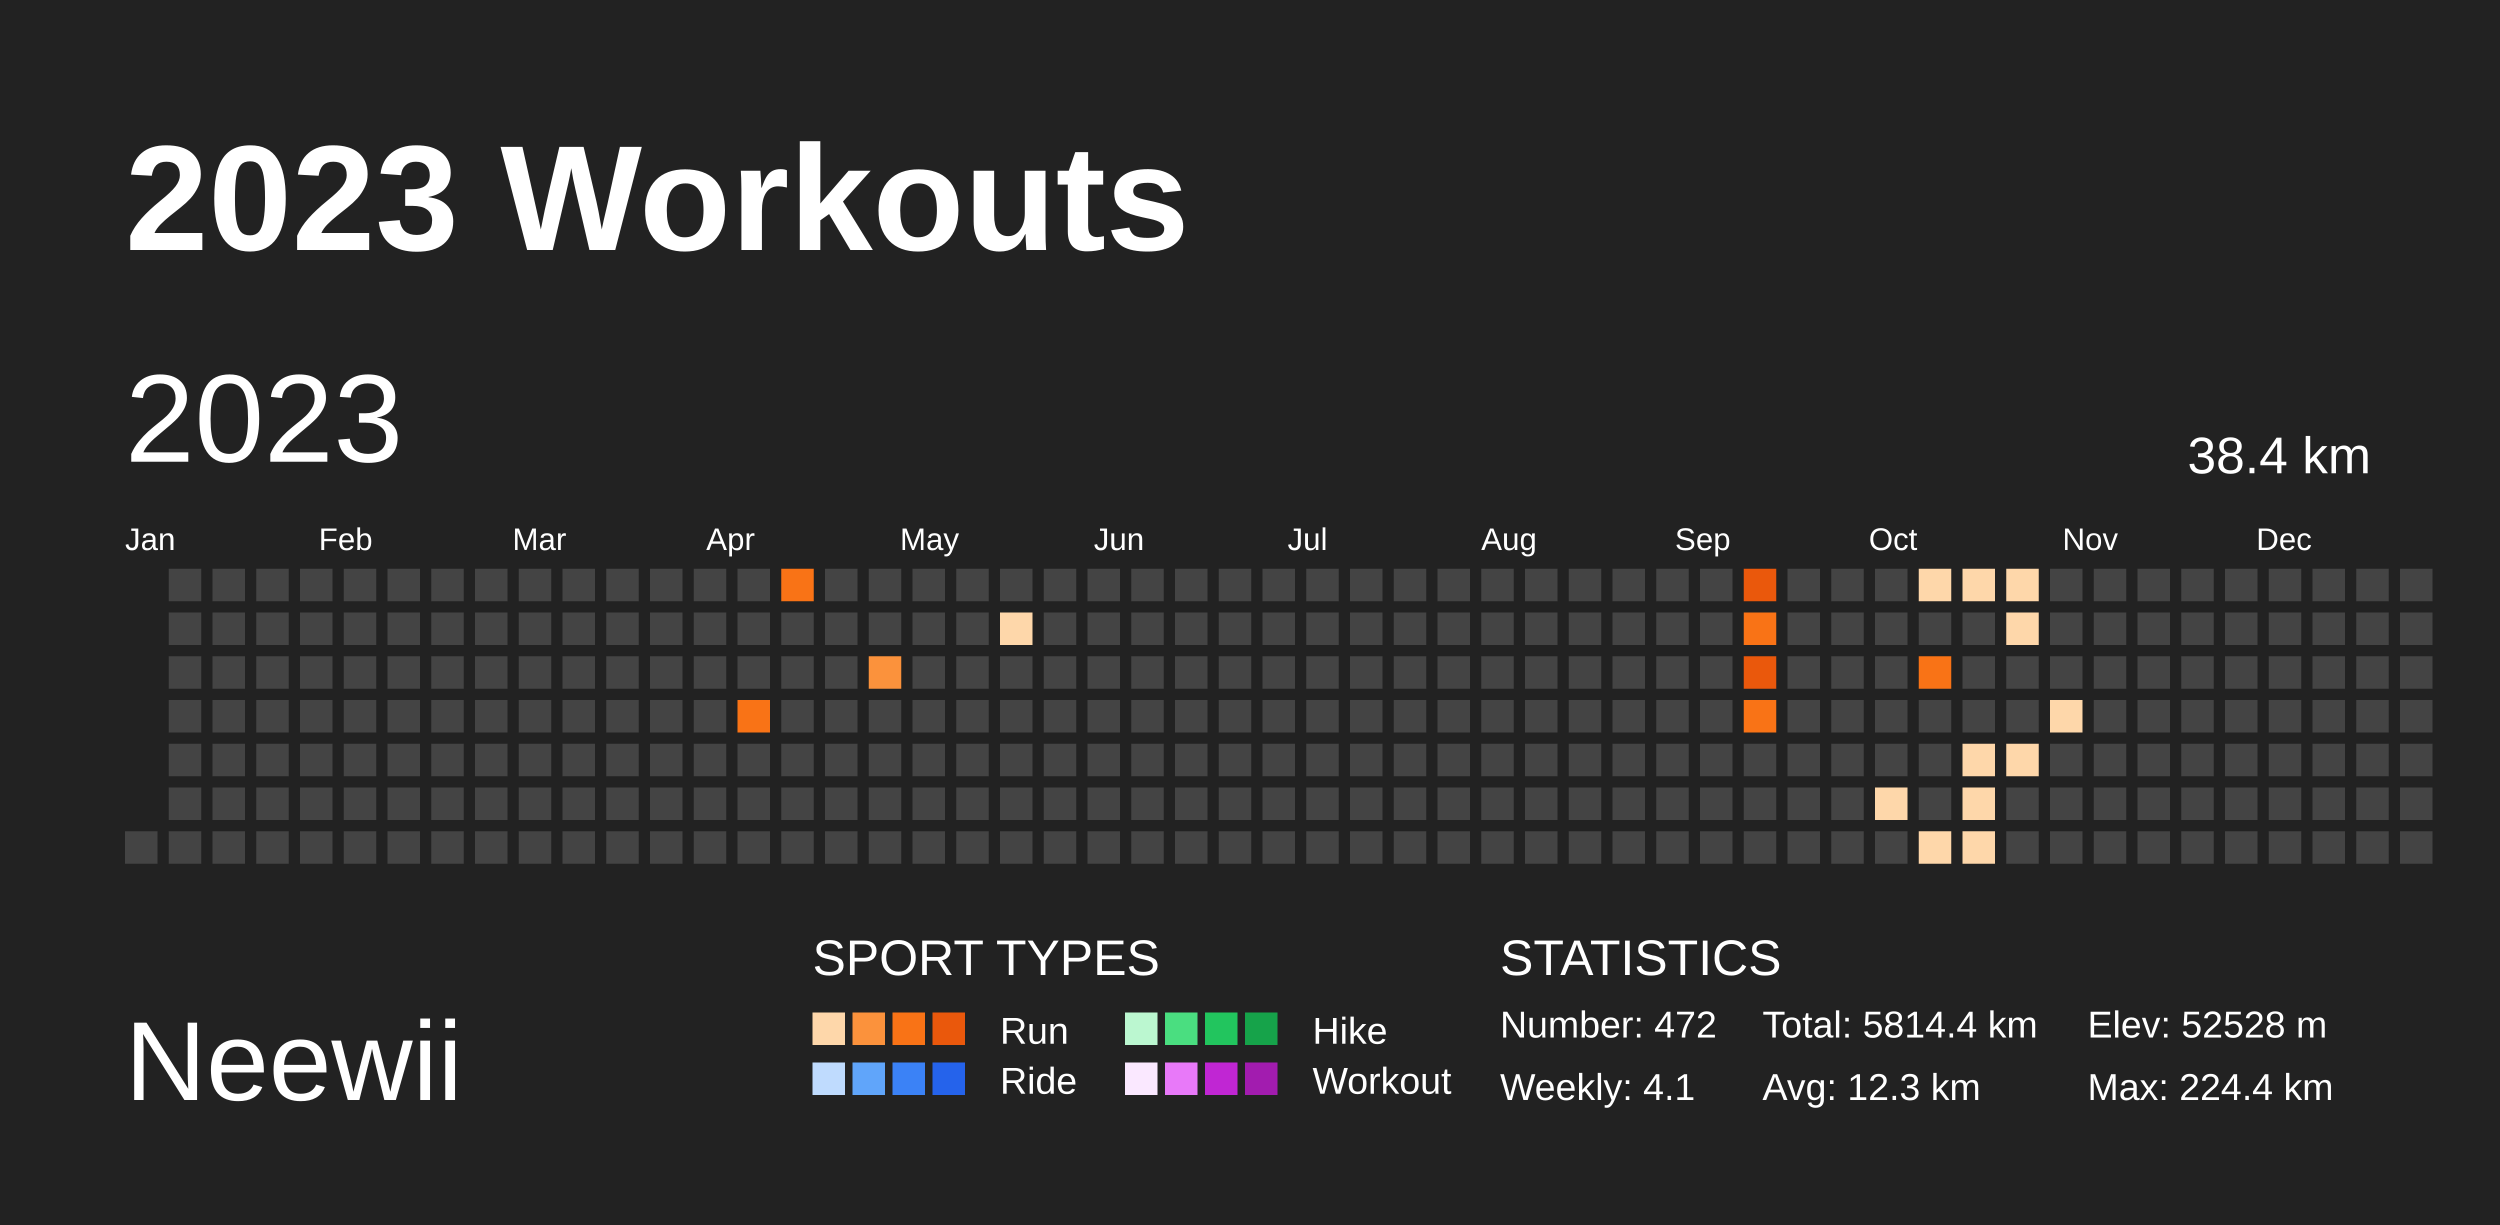
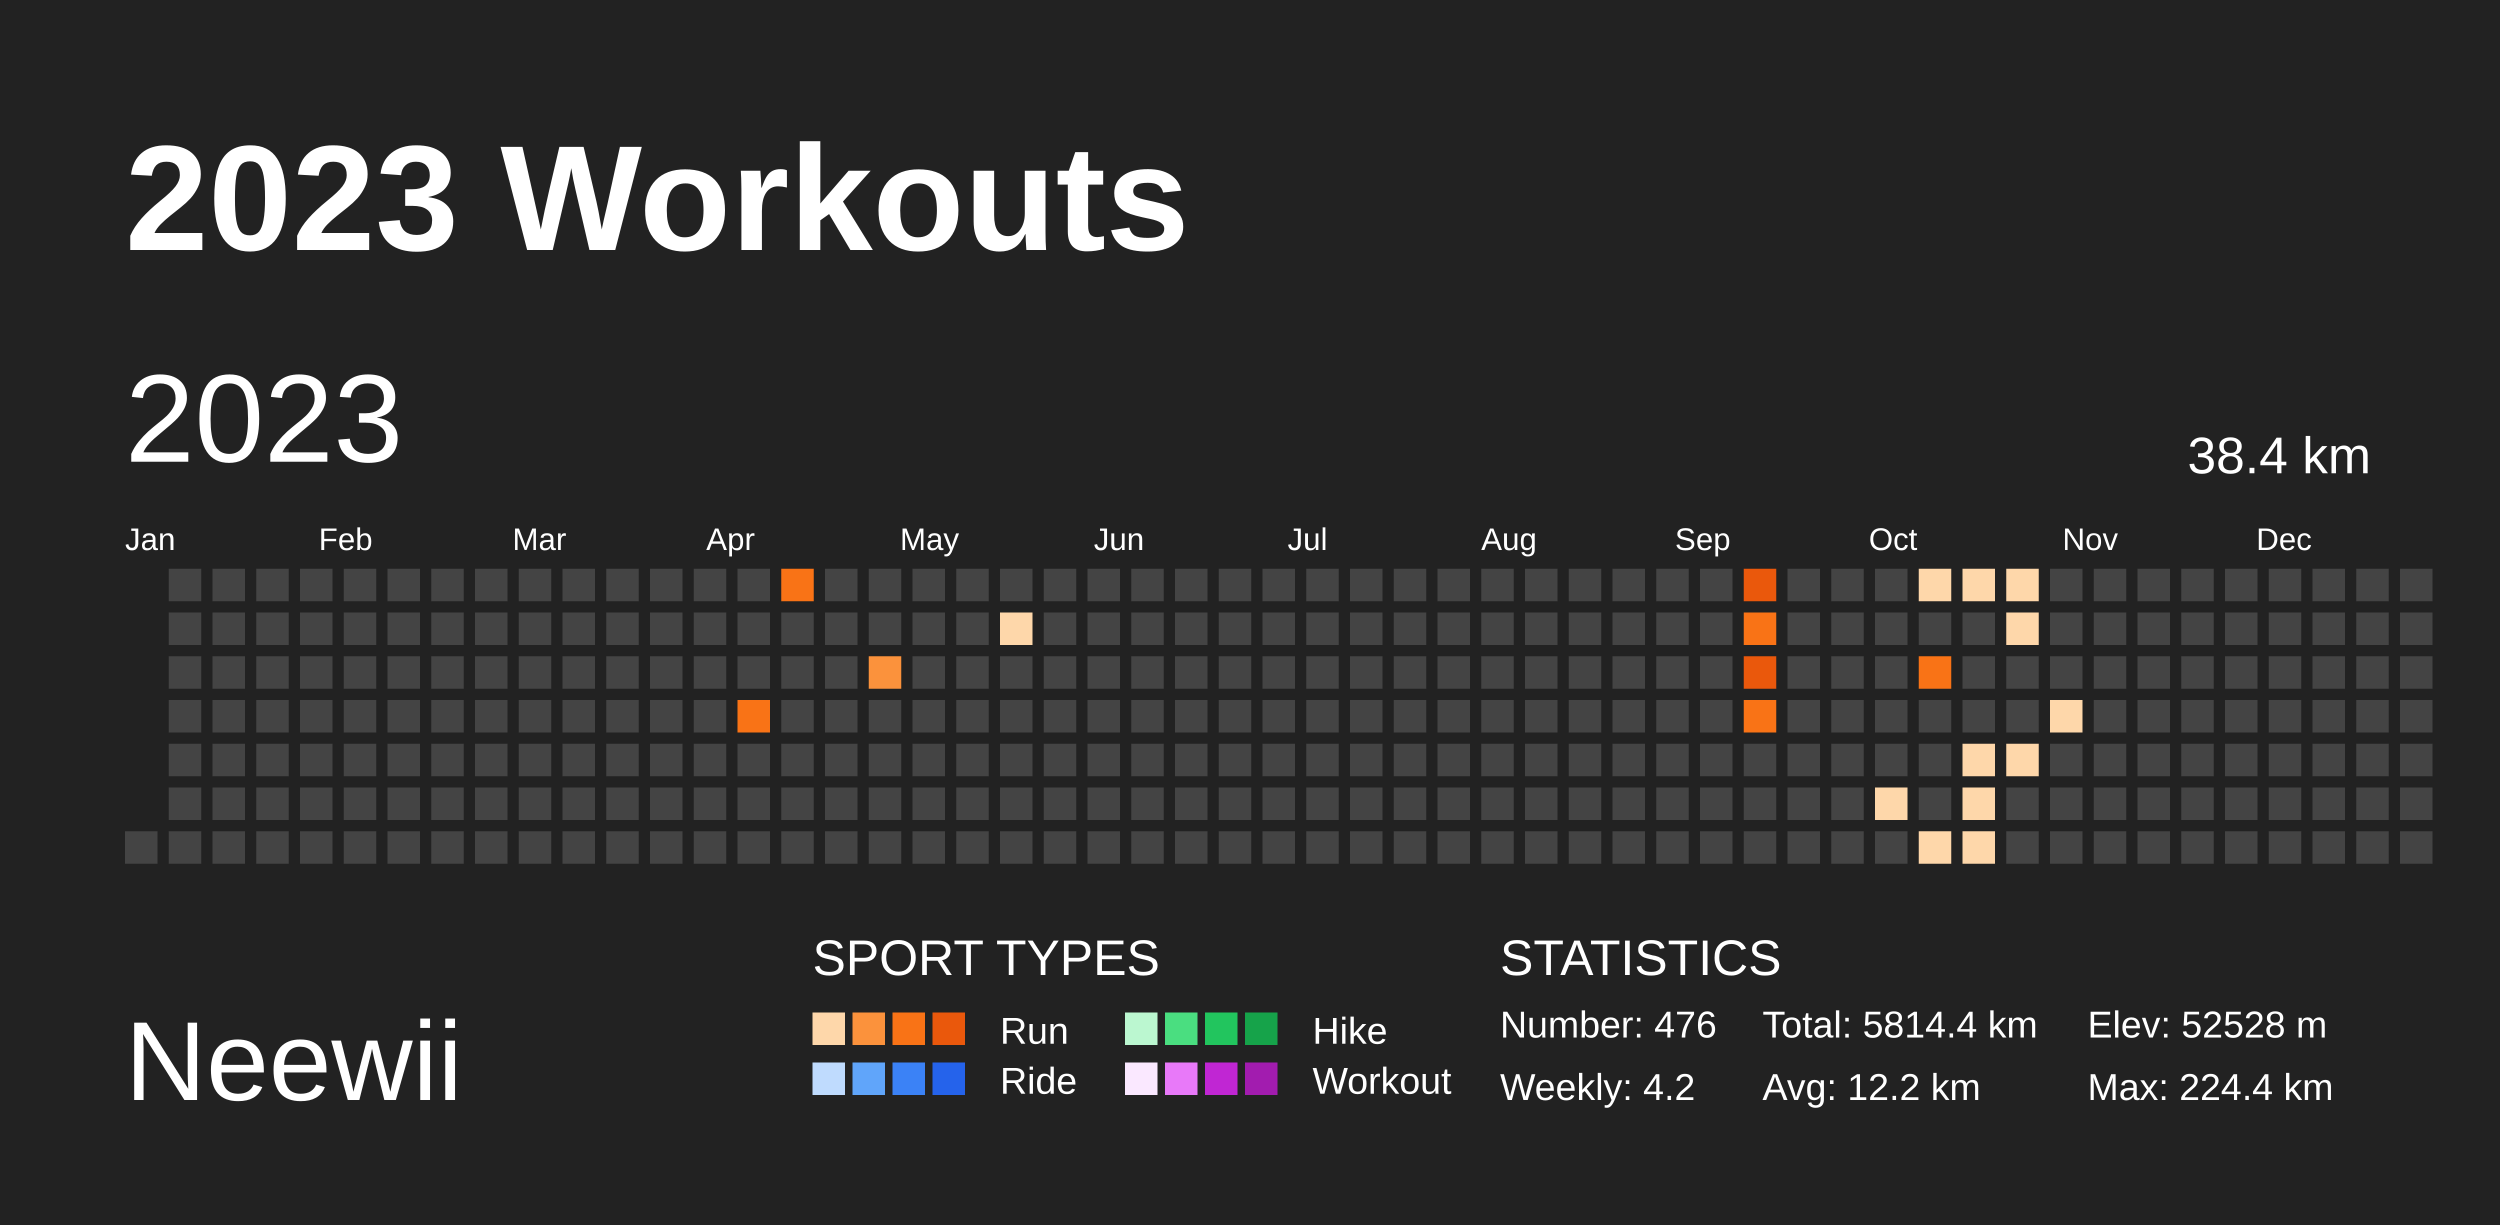
<svg xmlns="http://www.w3.org/2000/svg" baseProfile="full" height="98mm" version="1.1" viewBox="0,0,200,98" width="200mm">
  <defs />
  <rect fill="#222222" height="98" width="200" x="0" y="0" />
  <text fill="#FFFFFF" style="font-size:12px; font-family:Arial; font-weight:bold;" x="10" y="20">2023 Workouts</text>
  <text fill="#FFFFFF" style="font-size:9px; font-family:Arial" x="10" y="88">Neewii</text>
  <text fill="#FFFFFF" style="font-size:4px; font-family:Arial" x="65" y="78">SPORT TYPES</text>
  <rect fill="#fed7aa" height="2.6" width="2.6" x="65.0" y="81" />
  <rect fill="#fb923c" height="2.6" width="2.6" x="68.2" y="81" />
  <rect fill="#f97316" height="2.6" width="2.6" x="71.4" y="81" />
  <rect fill="#ea580c" height="2.6" width="2.6" x="74.6" y="81" />
  <text fill="#FFFFFF" style="font-size:3px; font-family:Arial" x="80" y="83.5">Run</text>
  <rect fill="#bbf7d0" height="2.6" width="2.6" x="90.0" y="81" />
  <rect fill="#4ade80" height="2.6" width="2.6" x="93.2" y="81" />
  <rect fill="#22c55e" height="2.6" width="2.6" x="96.4" y="81" />
  <rect fill="#16a34a" height="2.6" width="2.6" x="99.6" y="81" />
  <text fill="#FFFFFF" style="font-size:3px; font-family:Arial" x="105" y="83.5">Hike</text>
  <rect fill="#bfdbfe" height="2.6" width="2.6" x="65.0" y="85" />
  <rect fill="#60a5fa" height="2.6" width="2.6" x="68.2" y="85" />
  <rect fill="#3b82f6" height="2.6" width="2.6" x="71.4" y="85" />
  <rect fill="#2563eb" height="2.6" width="2.6" x="74.6" y="85" />
  <text fill="#FFFFFF" style="font-size:3px; font-family:Arial" x="80" y="87.5">Ride</text>
  <rect fill="#fae8ff" height="2.6" width="2.6" x="90.0" y="85" />
  <rect fill="#e879f9" height="2.6" width="2.6" x="93.2" y="85" />
  <rect fill="#c026d3" height="2.6" width="2.6" x="96.4" y="85" />
  <rect fill="#a21caf" height="2.6" width="2.6" x="99.6" y="85" />
  <text fill="#FFFFFF" style="font-size:3px; font-family:Arial" x="105" y="87.5">Workout</text>
  <text fill="#FFFFFF" style="font-size:4px; font-family:Arial" x="120" y="78">STATISTICS</text>
-   <text fill="#FFFFFF" style="font-size:3px; font-family:Arial" x="120" y="83">Number: 472</text>
-   <text fill="#FFFFFF" style="font-size:3px; font-family:Arial" x="120" y="88">Weekly: 4.1</text>
+   <text fill="#FFFFFF" style="font-size:3px; font-family:Arial" x="120" y="83">Number: 476</text>
+   <text fill="#FFFFFF" style="font-size:3px; font-family:Arial" x="120" y="88">Weekly: 4.2</text>
  <text fill="#FFFFFF" style="font-size:3px; font-family:Arial" x="141" y="83">Total: 5814.4 km</text>
-   <text fill="#FFFFFF" style="font-size:3px; font-family:Arial" x="141" y="88">Avg: 12.3 km</text>
+   <text fill="#FFFFFF" style="font-size:3px; font-family:Arial" x="141" y="88">Avg: 12.2 km</text>
  <text fill="#FFFFFF" style="font-size:3px; font-family:Arial" x="167" y="83">Elev: 52528 m</text>
  <text fill="#FFFFFF" style="font-size:3px; font-family:Arial" x="167" y="88">Max: 224.4 km</text>
  <text dominant-baseline="hanging" fill="#FFFFFF" style="font-size:10.0px; font-family:Arial;" x="10" y="30">2023</text>
  <text dominant-baseline="hanging" fill="#FFFFFF" style="font-size:4.125px; font-family:Arial;" x="175" y="35">38.4 km</text>
  <text fill="#FFFFFF" style="font-size:2.5px; font-family:Arial" x="10.0" y="44">Jan</text>
  <text fill="#FFFFFF" style="font-size:2.5px; font-family:Arial" x="25.5" y="44">Feb</text>
  <text fill="#FFFFFF" style="font-size:2.5px; font-family:Arial" x="41.0" y="44">Mar</text>
  <text fill="#FFFFFF" style="font-size:2.5px; font-family:Arial" x="56.5" y="44">Apr</text>
  <text fill="#FFFFFF" style="font-size:2.5px; font-family:Arial" x="72.0" y="44">May</text>
  <text fill="#FFFFFF" style="font-size:2.5px; font-family:Arial" x="87.5" y="44">Jun</text>
  <text fill="#FFFFFF" style="font-size:2.5px; font-family:Arial" x="103.0" y="44">Jul</text>
  <text fill="#FFFFFF" style="font-size:2.5px; font-family:Arial" x="118.5" y="44">Aug</text>
  <text fill="#FFFFFF" style="font-size:2.5px; font-family:Arial" x="134.0" y="44">Sep</text>
  <text fill="#FFFFFF" style="font-size:2.5px; font-family:Arial" x="149.5" y="44">Oct</text>
  <text fill="#FFFFFF" style="font-size:2.5px; font-family:Arial" x="165.0" y="44">Nov</text>
  <text fill="#FFFFFF" style="font-size:2.5px; font-family:Arial" x="180.5" y="44">Dec</text>
  <rect fill="#444444" height="2.6" width="2.6" x="10.0" y="66.5" />
  <rect fill="#444444" height="2.6" width="2.6" x="13.5" y="45.5" />
  <rect fill="#444444" height="2.6" width="2.6" x="13.5" y="49.0" />
  <rect fill="#444444" height="2.6" width="2.6" x="13.5" y="52.5" />
  <rect fill="#444444" height="2.6" width="2.6" x="13.5" y="56.0" />
  <rect fill="#444444" height="2.6" width="2.6" x="13.5" y="59.5" />
  <rect fill="#444444" height="2.6" width="2.6" x="13.5" y="63.0" />
  <rect fill="#444444" height="2.6" width="2.6" x="13.5" y="66.5" />
  <rect fill="#444444" height="2.6" width="2.6" x="17.0" y="45.5" />
  <rect fill="#444444" height="2.6" width="2.6" x="17.0" y="49.0" />
  <rect fill="#444444" height="2.6" width="2.6" x="17.0" y="52.5" />
  <rect fill="#444444" height="2.6" width="2.6" x="17.0" y="56.0" />
  <rect fill="#444444" height="2.6" width="2.6" x="17.0" y="59.5" />
  <rect fill="#444444" height="2.6" width="2.6" x="17.0" y="63.0" />
  <rect fill="#444444" height="2.6" width="2.6" x="17.0" y="66.5" />
  <rect fill="#444444" height="2.6" width="2.6" x="20.5" y="45.5" />
  <rect fill="#444444" height="2.6" width="2.6" x="20.5" y="49.0" />
  <rect fill="#444444" height="2.6" width="2.6" x="20.5" y="52.5" />
  <rect fill="#444444" height="2.6" width="2.6" x="20.5" y="56.0" />
  <rect fill="#444444" height="2.6" width="2.6" x="20.5" y="59.5" />
  <rect fill="#444444" height="2.6" width="2.6" x="20.5" y="63.0" />
  <rect fill="#444444" height="2.6" width="2.6" x="20.5" y="66.5" />
  <rect fill="#444444" height="2.6" width="2.6" x="24.0" y="45.5" />
  <rect fill="#444444" height="2.6" width="2.6" x="24.0" y="49.0" />
  <rect fill="#444444" height="2.6" width="2.6" x="24.0" y="52.5" />
  <rect fill="#444444" height="2.6" width="2.6" x="24.0" y="56.0" />
  <rect fill="#444444" height="2.6" width="2.6" x="24.0" y="59.5" />
  <rect fill="#444444" height="2.6" width="2.6" x="24.0" y="63.0" />
  <rect fill="#444444" height="2.6" width="2.6" x="24.0" y="66.5" />
  <rect fill="#444444" height="2.6" width="2.6" x="27.5" y="45.5" />
  <rect fill="#444444" height="2.6" width="2.6" x="27.5" y="49.0" />
  <rect fill="#444444" height="2.6" width="2.6" x="27.5" y="52.5" />
  <rect fill="#444444" height="2.6" width="2.6" x="27.5" y="56.0" />
  <rect fill="#444444" height="2.6" width="2.6" x="27.5" y="59.5" />
  <rect fill="#444444" height="2.6" width="2.6" x="27.5" y="63.0" />
  <rect fill="#444444" height="2.6" width="2.6" x="27.5" y="66.5" />
  <rect fill="#444444" height="2.6" width="2.6" x="31.0" y="45.5" />
  <rect fill="#444444" height="2.6" width="2.6" x="31.0" y="49.0" />
  <rect fill="#444444" height="2.6" width="2.6" x="31.0" y="52.5" />
  <rect fill="#444444" height="2.6" width="2.6" x="31.0" y="56.0" />
  <rect fill="#444444" height="2.6" width="2.6" x="31.0" y="59.5" />
  <rect fill="#444444" height="2.6" width="2.6" x="31.0" y="63.0" />
  <rect fill="#444444" height="2.6" width="2.6" x="31.0" y="66.5" />
  <rect fill="#444444" height="2.6" width="2.6" x="34.5" y="45.5" />
  <rect fill="#444444" height="2.6" width="2.6" x="34.5" y="49.0" />
  <rect fill="#444444" height="2.6" width="2.6" x="34.5" y="52.5" />
  <rect fill="#444444" height="2.6" width="2.6" x="34.5" y="56.0" />
  <rect fill="#444444" height="2.6" width="2.6" x="34.5" y="59.5" />
  <rect fill="#444444" height="2.6" width="2.6" x="34.5" y="63.0" />
  <rect fill="#444444" height="2.6" width="2.6" x="34.5" y="66.5" />
  <rect fill="#444444" height="2.6" width="2.6" x="38.0" y="45.5" />
  <rect fill="#444444" height="2.6" width="2.6" x="38.0" y="49.0" />
  <rect fill="#444444" height="2.6" width="2.6" x="38.0" y="52.5" />
  <rect fill="#444444" height="2.6" width="2.6" x="38.0" y="56.0" />
  <rect fill="#444444" height="2.6" width="2.6" x="38.0" y="59.5" />
  <rect fill="#444444" height="2.6" width="2.6" x="38.0" y="63.0" />
  <rect fill="#444444" height="2.6" width="2.6" x="38.0" y="66.5" />
  <rect fill="#444444" height="2.6" width="2.6" x="41.5" y="45.5" />
  <rect fill="#444444" height="2.6" width="2.6" x="41.5" y="49.0" />
  <rect fill="#444444" height="2.6" width="2.6" x="41.5" y="52.5" />
  <rect fill="#444444" height="2.6" width="2.6" x="41.5" y="56.0" />
  <rect fill="#444444" height="2.6" width="2.6" x="41.5" y="59.5" />
  <rect fill="#444444" height="2.6" width="2.6" x="41.5" y="63.0" />
  <rect fill="#444444" height="2.6" width="2.6" x="41.5" y="66.5" />
  <rect fill="#444444" height="2.6" width="2.6" x="45.0" y="45.5" />
  <rect fill="#444444" height="2.6" width="2.6" x="45.0" y="49.0" />
  <rect fill="#444444" height="2.6" width="2.6" x="45.0" y="52.5" />
  <rect fill="#444444" height="2.6" width="2.6" x="45.0" y="56.0" />
  <rect fill="#444444" height="2.6" width="2.6" x="45.0" y="59.5" />
  <rect fill="#444444" height="2.6" width="2.6" x="45.0" y="63.0" />
  <rect fill="#444444" height="2.6" width="2.6" x="45.0" y="66.5" />
  <rect fill="#444444" height="2.6" width="2.6" x="48.5" y="45.5" />
  <rect fill="#444444" height="2.6" width="2.6" x="48.5" y="49.0" />
  <rect fill="#444444" height="2.6" width="2.6" x="48.5" y="52.5" />
  <rect fill="#444444" height="2.6" width="2.6" x="48.5" y="56.0" />
  <rect fill="#444444" height="2.6" width="2.6" x="48.5" y="59.5" />
  <rect fill="#444444" height="2.6" width="2.6" x="48.5" y="63.0" />
  <rect fill="#444444" height="2.6" width="2.6" x="48.5" y="66.5" />
  <rect fill="#444444" height="2.6" width="2.6" x="52.0" y="45.5" />
  <rect fill="#444444" height="2.6" width="2.6" x="52.0" y="49.0" />
  <rect fill="#444444" height="2.6" width="2.6" x="52.0" y="52.5" />
  <rect fill="#444444" height="2.6" width="2.6" x="52.0" y="56.0" />
  <rect fill="#444444" height="2.6" width="2.6" x="52.0" y="59.5" />
  <rect fill="#444444" height="2.6" width="2.6" x="52.0" y="63.0" />
  <rect fill="#444444" height="2.6" width="2.6" x="52.0" y="66.5" />
  <rect fill="#444444" height="2.6" width="2.6" x="55.5" y="45.5" />
  <rect fill="#444444" height="2.6" width="2.6" x="55.5" y="49.0" />
  <rect fill="#444444" height="2.6" width="2.6" x="55.5" y="52.5" />
  <rect fill="#444444" height="2.6" width="2.6" x="55.5" y="56.0" />
  <rect fill="#444444" height="2.6" width="2.6" x="55.5" y="59.5" />
  <rect fill="#444444" height="2.6" width="2.6" x="55.5" y="63.0" />
  <rect fill="#444444" height="2.6" width="2.6" x="55.5" y="66.5" />
  <rect fill="#444444" height="2.6" width="2.6" x="59.0" y="45.5" />
  <rect fill="#444444" height="2.6" width="2.6" x="59.0" y="49.0" />
  <rect fill="#444444" height="2.6" width="2.6" x="59.0" y="52.5" />
  <rect fill="#f97316" height="2.6" width="2.6" x="59.0" y="56.0" />
  <rect fill="#444444" height="2.6" width="2.6" x="59.0" y="59.5" />
  <rect fill="#444444" height="2.6" width="2.6" x="59.0" y="63.0" />
  <rect fill="#444444" height="2.6" width="2.6" x="59.0" y="66.5" />
  <rect fill="#f97316" height="2.6" width="2.6" x="62.5" y="45.5" />
  <rect fill="#444444" height="2.6" width="2.6" x="62.5" y="49.0" />
  <rect fill="#444444" height="2.6" width="2.6" x="62.5" y="52.5" />
  <rect fill="#444444" height="2.6" width="2.6" x="62.5" y="56.0" />
  <rect fill="#444444" height="2.6" width="2.6" x="62.5" y="59.5" />
  <rect fill="#444444" height="2.6" width="2.6" x="62.5" y="63.0" />
  <rect fill="#444444" height="2.6" width="2.6" x="62.5" y="66.5" />
  <rect fill="#444444" height="2.6" width="2.6" x="66.0" y="45.5" />
  <rect fill="#444444" height="2.6" width="2.6" x="66.0" y="49.0" />
  <rect fill="#444444" height="2.6" width="2.6" x="66.0" y="52.5" />
  <rect fill="#444444" height="2.6" width="2.6" x="66.0" y="56.0" />
  <rect fill="#444444" height="2.6" width="2.6" x="66.0" y="59.5" />
  <rect fill="#444444" height="2.6" width="2.6" x="66.0" y="63.0" />
  <rect fill="#444444" height="2.6" width="2.6" x="66.0" y="66.5" />
  <rect fill="#444444" height="2.6" width="2.6" x="69.5" y="45.5" />
  <rect fill="#444444" height="2.6" width="2.6" x="69.5" y="49.0" />
  <rect fill="#fb923c" height="2.6" width="2.6" x="69.5" y="52.5" />
  <rect fill="#444444" height="2.6" width="2.6" x="69.5" y="56.0" />
  <rect fill="#444444" height="2.6" width="2.6" x="69.5" y="59.5" />
  <rect fill="#444444" height="2.6" width="2.6" x="69.5" y="63.0" />
  <rect fill="#444444" height="2.6" width="2.6" x="69.5" y="66.5" />
  <rect fill="#444444" height="2.6" width="2.6" x="73.0" y="45.5" />
  <rect fill="#444444" height="2.6" width="2.6" x="73.0" y="49.0" />
  <rect fill="#444444" height="2.6" width="2.6" x="73.0" y="52.5" />
  <rect fill="#444444" height="2.6" width="2.6" x="73.0" y="56.0" />
  <rect fill="#444444" height="2.6" width="2.6" x="73.0" y="59.5" />
  <rect fill="#444444" height="2.6" width="2.6" x="73.0" y="63.0" />
  <rect fill="#444444" height="2.6" width="2.6" x="73.0" y="66.5" />
  <rect fill="#444444" height="2.6" width="2.6" x="76.5" y="45.5" />
  <rect fill="#444444" height="2.6" width="2.6" x="76.5" y="49.0" />
  <rect fill="#444444" height="2.6" width="2.6" x="76.5" y="52.5" />
  <rect fill="#444444" height="2.6" width="2.6" x="76.5" y="56.0" />
  <rect fill="#444444" height="2.6" width="2.6" x="76.5" y="59.5" />
  <rect fill="#444444" height="2.6" width="2.6" x="76.5" y="63.0" />
  <rect fill="#444444" height="2.6" width="2.6" x="76.5" y="66.5" />
  <rect fill="#444444" height="2.6" width="2.6" x="80.0" y="45.5" />
  <rect fill="#fed7aa" height="2.6" width="2.6" x="80.0" y="49.0" />
  <rect fill="#444444" height="2.6" width="2.6" x="80.0" y="52.5" />
  <rect fill="#444444" height="2.6" width="2.6" x="80.0" y="56.0" />
  <rect fill="#444444" height="2.6" width="2.6" x="80.0" y="59.5" />
  <rect fill="#444444" height="2.6" width="2.6" x="80.0" y="63.0" />
  <rect fill="#444444" height="2.6" width="2.6" x="80.0" y="66.5" />
  <rect fill="#444444" height="2.6" width="2.6" x="83.5" y="45.5" />
  <rect fill="#444444" height="2.6" width="2.6" x="83.5" y="49.0" />
  <rect fill="#444444" height="2.6" width="2.6" x="83.5" y="52.5" />
  <rect fill="#444444" height="2.6" width="2.6" x="83.5" y="56.0" />
  <rect fill="#444444" height="2.6" width="2.6" x="83.5" y="59.5" />
  <rect fill="#444444" height="2.6" width="2.6" x="83.5" y="63.0" />
  <rect fill="#444444" height="2.6" width="2.6" x="83.5" y="66.5" />
  <rect fill="#444444" height="2.6" width="2.6" x="87.0" y="45.5" />
  <rect fill="#444444" height="2.6" width="2.6" x="87.0" y="49.0" />
  <rect fill="#444444" height="2.6" width="2.6" x="87.0" y="52.5" />
  <rect fill="#444444" height="2.6" width="2.6" x="87.0" y="56.0" />
  <rect fill="#444444" height="2.6" width="2.6" x="87.0" y="59.5" />
  <rect fill="#444444" height="2.6" width="2.6" x="87.0" y="63.0" />
  <rect fill="#444444" height="2.6" width="2.6" x="87.0" y="66.5" />
  <rect fill="#444444" height="2.6" width="2.6" x="90.5" y="45.5" />
  <rect fill="#444444" height="2.6" width="2.6" x="90.5" y="49.0" />
  <rect fill="#444444" height="2.6" width="2.6" x="90.5" y="52.5" />
  <rect fill="#444444" height="2.6" width="2.6" x="90.5" y="56.0" />
  <rect fill="#444444" height="2.6" width="2.6" x="90.5" y="59.5" />
  <rect fill="#444444" height="2.6" width="2.6" x="90.5" y="63.0" />
  <rect fill="#444444" height="2.6" width="2.6" x="90.5" y="66.5" />
  <rect fill="#444444" height="2.6" width="2.6" x="94.0" y="45.5" />
  <rect fill="#444444" height="2.6" width="2.6" x="94.0" y="49.0" />
  <rect fill="#444444" height="2.6" width="2.6" x="94.0" y="52.5" />
  <rect fill="#444444" height="2.6" width="2.6" x="94.0" y="56.0" />
  <rect fill="#444444" height="2.6" width="2.6" x="94.0" y="59.5" />
  <rect fill="#444444" height="2.6" width="2.6" x="94.0" y="63.0" />
  <rect fill="#444444" height="2.6" width="2.6" x="94.0" y="66.5" />
  <rect fill="#444444" height="2.6" width="2.6" x="97.5" y="45.5" />
  <rect fill="#444444" height="2.6" width="2.6" x="97.5" y="49.0" />
  <rect fill="#444444" height="2.6" width="2.6" x="97.5" y="52.5" />
  <rect fill="#444444" height="2.6" width="2.6" x="97.5" y="56.0" />
  <rect fill="#444444" height="2.6" width="2.6" x="97.5" y="59.5" />
  <rect fill="#444444" height="2.6" width="2.6" x="97.5" y="63.0" />
  <rect fill="#444444" height="2.6" width="2.6" x="97.5" y="66.5" />
  <rect fill="#444444" height="2.6" width="2.6" x="101.0" y="45.5" />
  <rect fill="#444444" height="2.6" width="2.6" x="101.0" y="49.0" />
  <rect fill="#444444" height="2.6" width="2.6" x="101.0" y="52.5" />
  <rect fill="#444444" height="2.6" width="2.6" x="101.0" y="56.0" />
  <rect fill="#444444" height="2.6" width="2.6" x="101.0" y="59.5" />
  <rect fill="#444444" height="2.6" width="2.6" x="101.0" y="63.0" />
  <rect fill="#444444" height="2.6" width="2.6" x="101.0" y="66.5" />
  <rect fill="#444444" height="2.6" width="2.6" x="104.5" y="45.5" />
  <rect fill="#444444" height="2.6" width="2.6" x="104.5" y="49.0" />
  <rect fill="#444444" height="2.6" width="2.6" x="104.5" y="52.5" />
  <rect fill="#444444" height="2.6" width="2.6" x="104.5" y="56.0" />
  <rect fill="#444444" height="2.6" width="2.6" x="104.5" y="59.5" />
  <rect fill="#444444" height="2.6" width="2.6" x="104.5" y="63.0" />
  <rect fill="#444444" height="2.6" width="2.6" x="104.5" y="66.5" />
  <rect fill="#444444" height="2.6" width="2.6" x="108.0" y="45.5" />
  <rect fill="#444444" height="2.6" width="2.6" x="108.0" y="49.0" />
  <rect fill="#444444" height="2.6" width="2.6" x="108.0" y="52.5" />
  <rect fill="#444444" height="2.6" width="2.6" x="108.0" y="56.0" />
  <rect fill="#444444" height="2.6" width="2.6" x="108.0" y="59.5" />
  <rect fill="#444444" height="2.6" width="2.6" x="108.0" y="63.0" />
  <rect fill="#444444" height="2.6" width="2.6" x="108.0" y="66.5" />
  <rect fill="#444444" height="2.6" width="2.6" x="111.5" y="45.5" />
  <rect fill="#444444" height="2.6" width="2.6" x="111.5" y="49.0" />
  <rect fill="#444444" height="2.6" width="2.6" x="111.5" y="52.5" />
  <rect fill="#444444" height="2.6" width="2.6" x="111.5" y="56.0" />
  <rect fill="#444444" height="2.6" width="2.6" x="111.5" y="59.5" />
  <rect fill="#444444" height="2.6" width="2.6" x="111.5" y="63.0" />
  <rect fill="#444444" height="2.6" width="2.6" x="111.5" y="66.5" />
  <rect fill="#444444" height="2.6" width="2.6" x="115.0" y="45.5" />
  <rect fill="#444444" height="2.6" width="2.6" x="115.0" y="49.0" />
  <rect fill="#444444" height="2.6" width="2.6" x="115.0" y="52.5" />
  <rect fill="#444444" height="2.6" width="2.6" x="115.0" y="56.0" />
  <rect fill="#444444" height="2.6" width="2.6" x="115.0" y="59.5" />
  <rect fill="#444444" height="2.6" width="2.6" x="115.0" y="63.0" />
  <rect fill="#444444" height="2.6" width="2.6" x="115.0" y="66.5" />
  <rect fill="#444444" height="2.6" width="2.6" x="118.5" y="45.5" />
  <rect fill="#444444" height="2.6" width="2.6" x="118.5" y="49.0" />
  <rect fill="#444444" height="2.6" width="2.6" x="118.5" y="52.5" />
  <rect fill="#444444" height="2.6" width="2.6" x="118.5" y="56.0" />
  <rect fill="#444444" height="2.6" width="2.6" x="118.5" y="59.5" />
  <rect fill="#444444" height="2.6" width="2.6" x="118.5" y="63.0" />
  <rect fill="#444444" height="2.6" width="2.6" x="118.5" y="66.5" />
  <rect fill="#444444" height="2.6" width="2.6" x="122.0" y="45.5" />
  <rect fill="#444444" height="2.6" width="2.6" x="122.0" y="49.0" />
  <rect fill="#444444" height="2.6" width="2.6" x="122.0" y="52.5" />
  <rect fill="#444444" height="2.6" width="2.6" x="122.0" y="56.0" />
  <rect fill="#444444" height="2.6" width="2.6" x="122.0" y="59.5" />
  <rect fill="#444444" height="2.6" width="2.6" x="122.0" y="63.0" />
  <rect fill="#444444" height="2.6" width="2.6" x="122.0" y="66.5" />
  <rect fill="#444444" height="2.6" width="2.6" x="125.5" y="45.5" />
  <rect fill="#444444" height="2.6" width="2.6" x="125.5" y="49.0" />
  <rect fill="#444444" height="2.6" width="2.6" x="125.5" y="52.5" />
  <rect fill="#444444" height="2.6" width="2.6" x="125.5" y="56.0" />
  <rect fill="#444444" height="2.6" width="2.6" x="125.5" y="59.5" />
  <rect fill="#444444" height="2.6" width="2.6" x="125.5" y="63.0" />
  <rect fill="#444444" height="2.6" width="2.6" x="125.5" y="66.5" />
  <rect fill="#444444" height="2.6" width="2.6" x="129.0" y="45.5" />
  <rect fill="#444444" height="2.6" width="2.6" x="129.0" y="49.0" />
  <rect fill="#444444" height="2.6" width="2.6" x="129.0" y="52.5" />
  <rect fill="#444444" height="2.6" width="2.6" x="129.0" y="56.0" />
  <rect fill="#444444" height="2.6" width="2.6" x="129.0" y="59.5" />
  <rect fill="#444444" height="2.6" width="2.6" x="129.0" y="63.0" />
  <rect fill="#444444" height="2.6" width="2.6" x="129.0" y="66.5" />
  <rect fill="#444444" height="2.6" width="2.6" x="132.5" y="45.5" />
  <rect fill="#444444" height="2.6" width="2.6" x="132.5" y="49.0" />
  <rect fill="#444444" height="2.6" width="2.6" x="132.5" y="52.5" />
  <rect fill="#444444" height="2.6" width="2.6" x="132.5" y="56.0" />
  <rect fill="#444444" height="2.6" width="2.6" x="132.5" y="59.5" />
  <rect fill="#444444" height="2.6" width="2.6" x="132.5" y="63.0" />
  <rect fill="#444444" height="2.6" width="2.6" x="132.5" y="66.5" />
  <rect fill="#444444" height="2.6" width="2.6" x="136.0" y="45.5" />
  <rect fill="#444444" height="2.6" width="2.6" x="136.0" y="49.0" />
  <rect fill="#444444" height="2.6" width="2.6" x="136.0" y="52.5" />
  <rect fill="#444444" height="2.6" width="2.6" x="136.0" y="56.0" />
  <rect fill="#444444" height="2.6" width="2.6" x="136.0" y="59.5" />
  <rect fill="#444444" height="2.6" width="2.6" x="136.0" y="63.0" />
  <rect fill="#444444" height="2.6" width="2.6" x="136.0" y="66.5" />
  <rect fill="#ea580c" height="2.6" width="2.6" x="139.5" y="45.5" />
  <rect fill="#f97316" height="2.6" width="2.6" x="139.5" y="49.0" />
  <rect fill="#ea580c" height="2.6" width="2.6" x="139.5" y="52.5" />
  <rect fill="#f97316" height="2.6" width="2.6" x="139.5" y="56.0" />
  <rect fill="#444444" height="2.6" width="2.6" x="139.5" y="59.5" />
  <rect fill="#444444" height="2.6" width="2.6" x="139.5" y="63.0" />
  <rect fill="#444444" height="2.6" width="2.6" x="139.5" y="66.5" />
  <rect fill="#444444" height="2.6" width="2.6" x="143.0" y="45.5" />
  <rect fill="#444444" height="2.6" width="2.6" x="143.0" y="49.0" />
  <rect fill="#444444" height="2.6" width="2.6" x="143.0" y="52.5" />
  <rect fill="#444444" height="2.6" width="2.6" x="143.0" y="56.0" />
  <rect fill="#444444" height="2.6" width="2.6" x="143.0" y="59.5" />
  <rect fill="#444444" height="2.6" width="2.6" x="143.0" y="63.0" />
  <rect fill="#444444" height="2.6" width="2.6" x="143.0" y="66.5" />
  <rect fill="#444444" height="2.6" width="2.6" x="146.5" y="45.5" />
  <rect fill="#444444" height="2.6" width="2.6" x="146.5" y="49.0" />
  <rect fill="#444444" height="2.6" width="2.6" x="146.5" y="52.5" />
  <rect fill="#444444" height="2.6" width="2.6" x="146.5" y="56.0" />
  <rect fill="#444444" height="2.6" width="2.6" x="146.5" y="59.5" />
  <rect fill="#444444" height="2.6" width="2.6" x="146.5" y="63.0" />
  <rect fill="#444444" height="2.6" width="2.6" x="146.5" y="66.5" />
  <rect fill="#444444" height="2.6" width="2.6" x="150.0" y="45.5" />
  <rect fill="#444444" height="2.6" width="2.6" x="150.0" y="49.0" />
  <rect fill="#444444" height="2.6" width="2.6" x="150.0" y="52.5" />
  <rect fill="#444444" height="2.6" width="2.6" x="150.0" y="56.0" />
  <rect fill="#444444" height="2.6" width="2.6" x="150.0" y="59.5" />
  <rect fill="#fed7aa" height="2.6" width="2.6" x="150.0" y="63.0" />
  <rect fill="#444444" height="2.6" width="2.6" x="150.0" y="66.5" />
  <rect fill="#fed7aa" height="2.6" width="2.6" x="153.5" y="45.5" />
  <rect fill="#444444" height="2.6" width="2.6" x="153.5" y="49.0" />
  <rect fill="#f97316" height="2.6" width="2.6" x="153.5" y="52.5" />
  <rect fill="#444444" height="2.6" width="2.6" x="153.5" y="56.0" />
  <rect fill="#444444" height="2.6" width="2.6" x="153.5" y="59.5" />
  <rect fill="#444444" height="2.6" width="2.6" x="153.5" y="63.0" />
  <rect fill="#fed7aa" height="2.6" width="2.6" x="153.5" y="66.5" />
  <rect fill="#fed7aa" height="2.6" width="2.6" x="157.0" y="45.5" />
  <rect fill="#444444" height="2.6" width="2.6" x="157.0" y="49.0" />
  <rect fill="#444444" height="2.6" width="2.6" x="157.0" y="52.5" />
  <rect fill="#444444" height="2.6" width="2.6" x="157.0" y="56.0" />
  <rect fill="#fed7aa" height="2.6" width="2.6" x="157.0" y="59.5" />
  <rect fill="#fed7aa" height="2.6" width="2.6" x="157.0" y="63.0" />
  <rect fill="#fed7aa" height="2.6" width="2.6" x="157.0" y="66.5" />
  <rect fill="#fed7aa" height="2.6" width="2.6" x="160.5" y="45.5" />
  <rect fill="#fed7aa" height="2.6" width="2.6" x="160.5" y="49.0" />
  <rect fill="#444444" height="2.6" width="2.6" x="160.5" y="52.5" />
  <rect fill="#444444" height="2.6" width="2.6" x="160.5" y="56.0" />
  <rect fill="#fed7aa" height="2.6" width="2.6" x="160.5" y="59.5" />
  <rect fill="#444444" height="2.6" width="2.6" x="160.5" y="63.0" />
  <rect fill="#444444" height="2.6" width="2.6" x="160.5" y="66.5" />
  <rect fill="#444444" height="2.6" width="2.6" x="164.0" y="45.5" />
  <rect fill="#444444" height="2.6" width="2.6" x="164.0" y="49.0" />
  <rect fill="#444444" height="2.6" width="2.6" x="164.0" y="52.5" />
  <rect fill="#fed7aa" height="2.6" width="2.6" x="164.0" y="56.0" />
  <rect fill="#444444" height="2.6" width="2.6" x="164.0" y="59.5" />
  <rect fill="#444444" height="2.6" width="2.6" x="164.0" y="63.0" />
  <rect fill="#444444" height="2.6" width="2.6" x="164.0" y="66.5" />
  <rect fill="#444444" height="2.6" width="2.6" x="167.5" y="45.5" />
  <rect fill="#444444" height="2.6" width="2.6" x="167.5" y="49.0" />
  <rect fill="#444444" height="2.6" width="2.6" x="167.5" y="52.5" />
  <rect fill="#444444" height="2.6" width="2.6" x="167.5" y="56.0" />
  <rect fill="#444444" height="2.6" width="2.6" x="167.5" y="59.5" />
  <rect fill="#444444" height="2.6" width="2.6" x="167.5" y="63.0" />
  <rect fill="#444444" height="2.6" width="2.6" x="167.5" y="66.5" />
  <rect fill="#444444" height="2.6" width="2.6" x="171.0" y="45.5" />
  <rect fill="#444444" height="2.6" width="2.6" x="171.0" y="49.0" />
  <rect fill="#444444" height="2.6" width="2.6" x="171.0" y="52.5" />
  <rect fill="#444444" height="2.6" width="2.6" x="171.0" y="56.0" />
  <rect fill="#444444" height="2.6" width="2.6" x="171.0" y="59.5" />
  <rect fill="#444444" height="2.6" width="2.6" x="171.0" y="63.0" />
  <rect fill="#444444" height="2.6" width="2.6" x="171.0" y="66.5" />
  <rect fill="#444444" height="2.6" width="2.6" x="174.5" y="45.5" />
  <rect fill="#444444" height="2.6" width="2.6" x="174.5" y="49.0" />
  <rect fill="#444444" height="2.6" width="2.6" x="174.5" y="52.5" />
  <rect fill="#444444" height="2.6" width="2.6" x="174.5" y="56.0" />
  <rect fill="#444444" height="2.6" width="2.6" x="174.5" y="59.5" />
  <rect fill="#444444" height="2.6" width="2.6" x="174.5" y="63.0" />
  <rect fill="#444444" height="2.6" width="2.6" x="174.5" y="66.5" />
  <rect fill="#444444" height="2.6" width="2.6" x="178.0" y="45.5" />
  <rect fill="#444444" height="2.6" width="2.6" x="178.0" y="49.0" />
  <rect fill="#444444" height="2.6" width="2.6" x="178.0" y="52.5" />
  <rect fill="#444444" height="2.6" width="2.6" x="178.0" y="56.0" />
  <rect fill="#444444" height="2.6" width="2.6" x="178.0" y="59.5" />
  <rect fill="#444444" height="2.6" width="2.6" x="178.0" y="63.0" />
  <rect fill="#444444" height="2.6" width="2.6" x="178.0" y="66.5" />
  <rect fill="#444444" height="2.6" width="2.6" x="181.5" y="45.5" />
  <rect fill="#444444" height="2.6" width="2.6" x="181.5" y="49.0" />
  <rect fill="#444444" height="2.6" width="2.6" x="181.5" y="52.5" />
  <rect fill="#444444" height="2.6" width="2.6" x="181.5" y="56.0" />
  <rect fill="#444444" height="2.6" width="2.6" x="181.5" y="59.5" />
  <rect fill="#444444" height="2.6" width="2.6" x="181.5" y="63.0" />
  <rect fill="#444444" height="2.6" width="2.6" x="181.5" y="66.5" />
  <rect fill="#444444" height="2.6" width="2.6" x="185.0" y="45.5" />
  <rect fill="#444444" height="2.6" width="2.6" x="185.0" y="49.0" />
  <rect fill="#444444" height="2.6" width="2.6" x="185.0" y="52.5" />
  <rect fill="#444444" height="2.6" width="2.6" x="185.0" y="56.0" />
  <rect fill="#444444" height="2.6" width="2.6" x="185.0" y="59.5" />
  <rect fill="#444444" height="2.6" width="2.6" x="185.0" y="63.0" />
  <rect fill="#444444" height="2.6" width="2.6" x="185.0" y="66.5" />
  <rect fill="#444444" height="2.6" width="2.6" x="188.5" y="45.5" />
  <rect fill="#444444" height="2.6" width="2.6" x="188.5" y="49.0" />
  <rect fill="#444444" height="2.6" width="2.6" x="188.5" y="52.5" />
  <rect fill="#444444" height="2.6" width="2.6" x="188.5" y="56.0" />
  <rect fill="#444444" height="2.6" width="2.6" x="188.5" y="59.5" />
  <rect fill="#444444" height="2.6" width="2.6" x="188.5" y="63.0" />
  <rect fill="#444444" height="2.6" width="2.6" x="188.5" y="66.5" />
  <rect fill="#444444" height="2.6" width="2.6" x="192.0" y="45.5" />
  <rect fill="#444444" height="2.6" width="2.6" x="192.0" y="49.0" />
  <rect fill="#444444" height="2.6" width="2.6" x="192.0" y="52.5" />
  <rect fill="#444444" height="2.6" width="2.6" x="192.0" y="56.0" />
  <rect fill="#444444" height="2.6" width="2.6" x="192.0" y="59.5" />
  <rect fill="#444444" height="2.6" width="2.6" x="192.0" y="63.0" />
  <rect fill="#444444" height="2.6" width="2.6" x="192.0" y="66.5" />
</svg>
